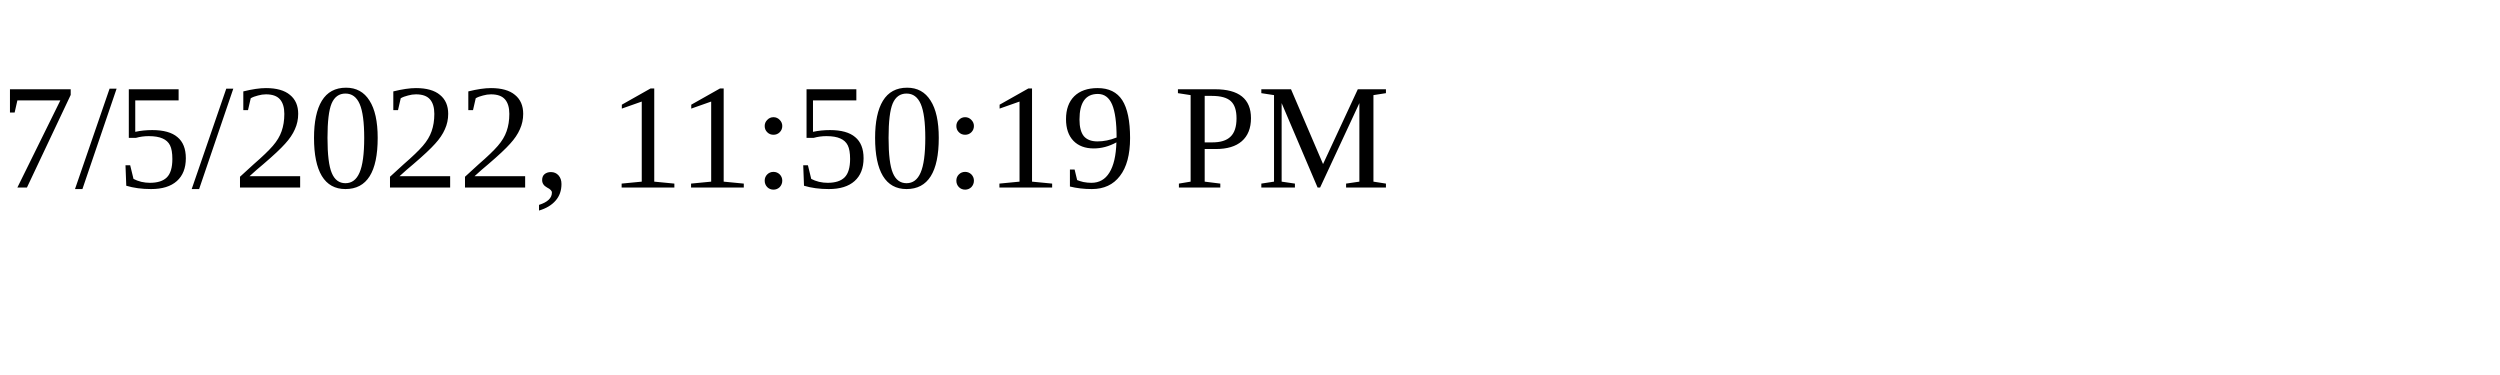
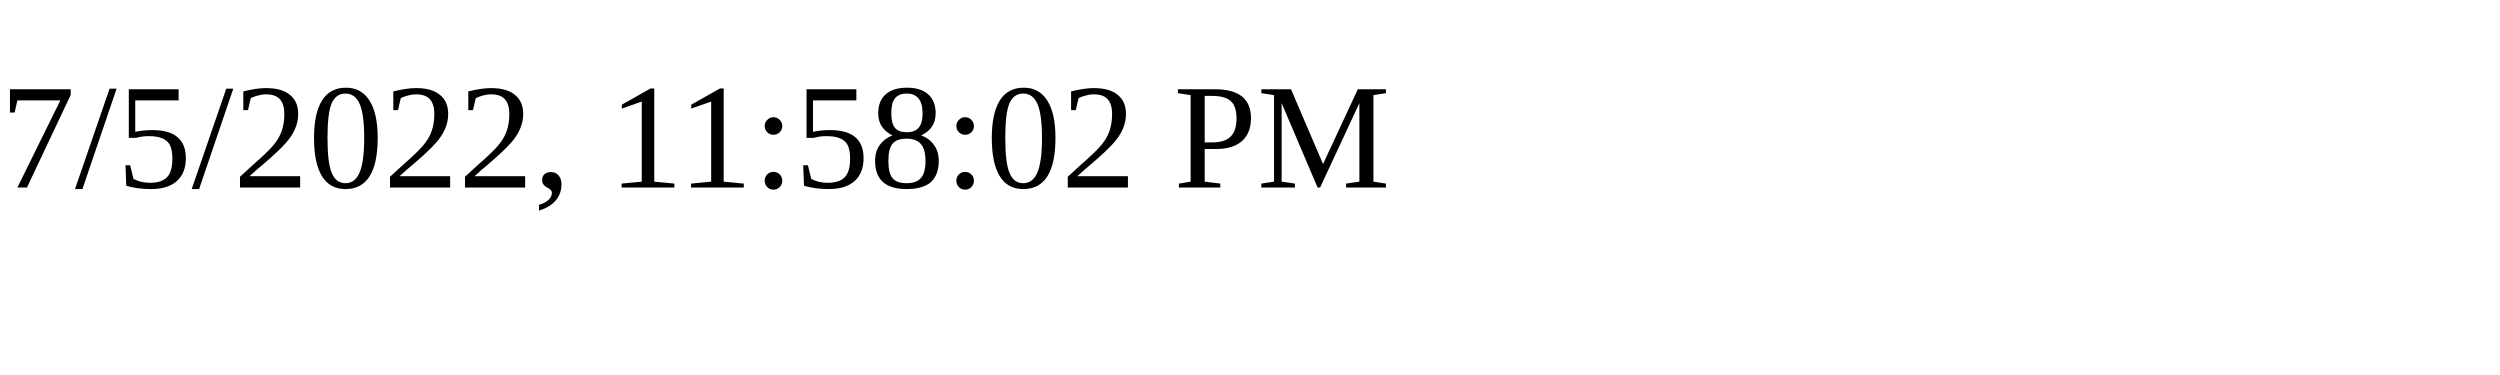
<svg xmlns="http://www.w3.org/2000/svg" height="30" width="200">
-   <text x="0" y="15">7/5/2022, 11:50:19 PM</text>
+   <text x="0" y="15">7/5/2022, 11:58:02 PM</text>
</svg>
